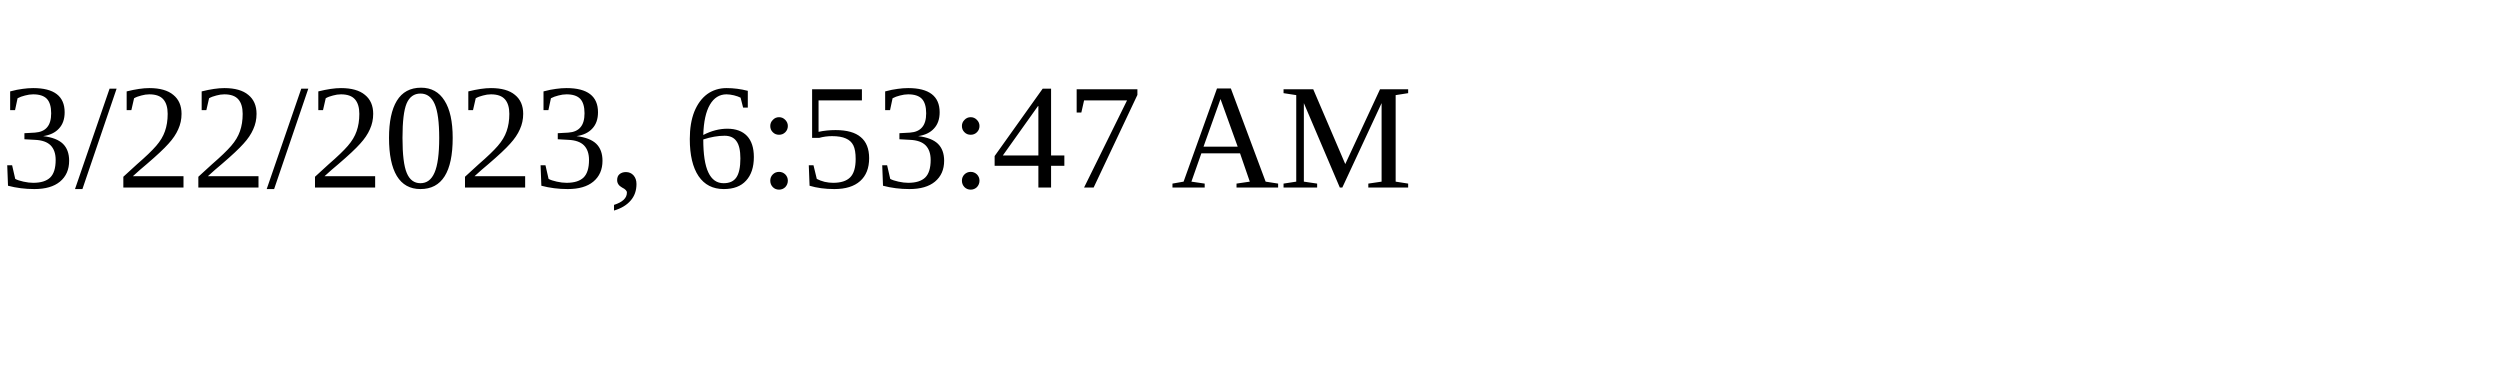
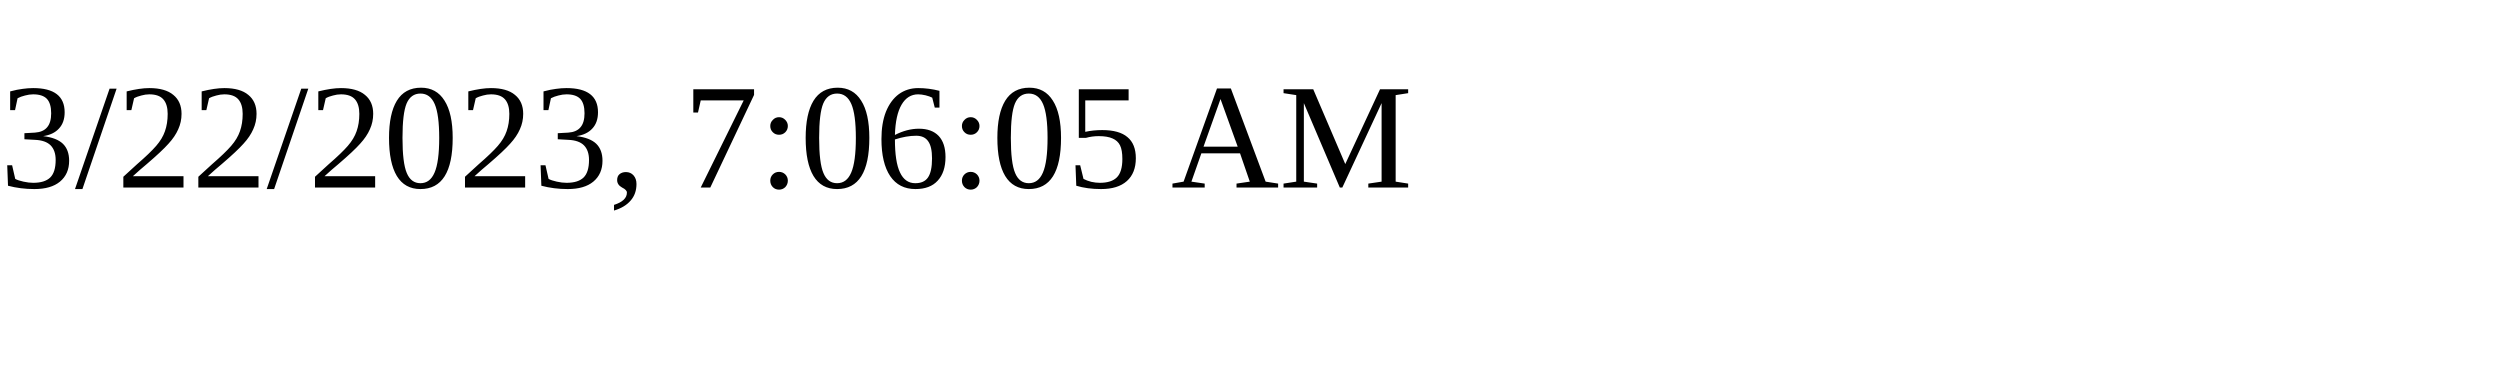
<svg xmlns="http://www.w3.org/2000/svg" height="30" width="200">
-   <text x="0" y="15">3/22/2023, 6:53:47 AM</text>
+   <text x="0" y="15">3/22/2023, 7:06:05 AM</text>
</svg>
